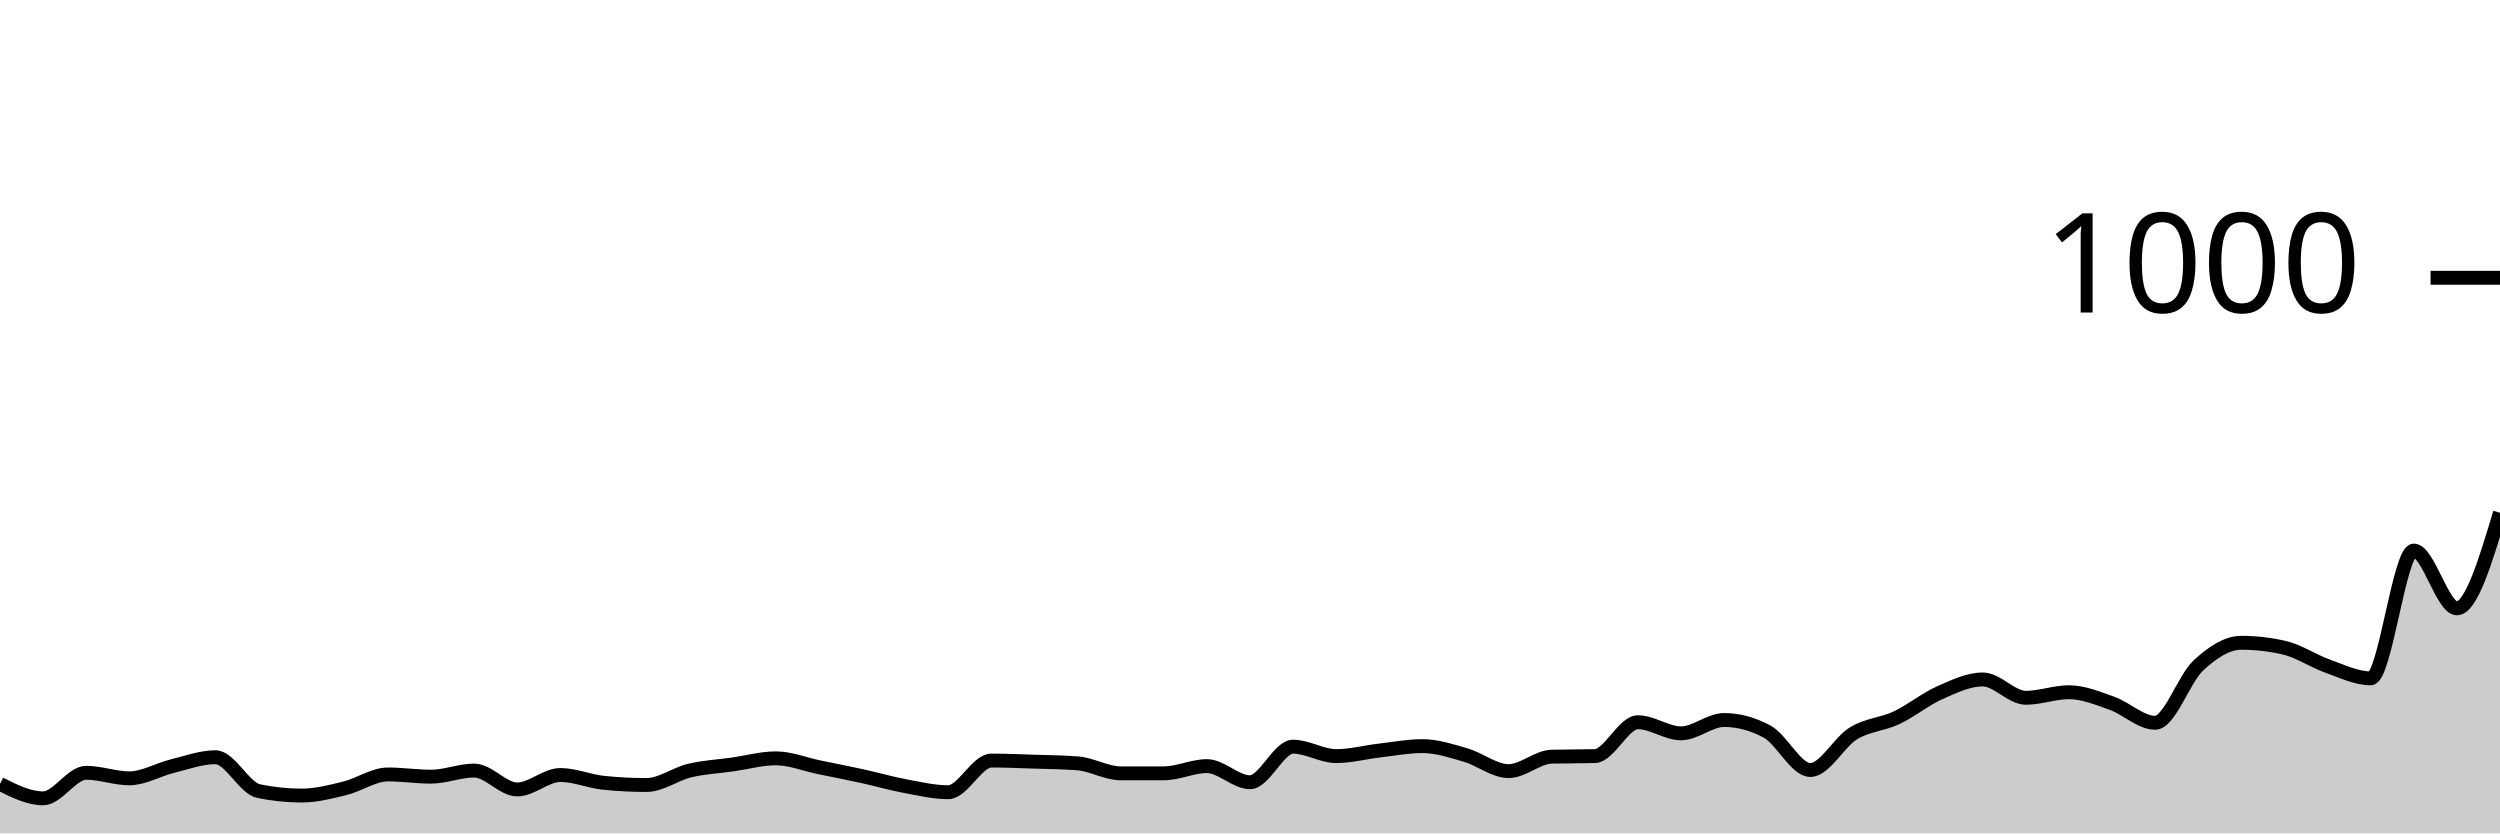
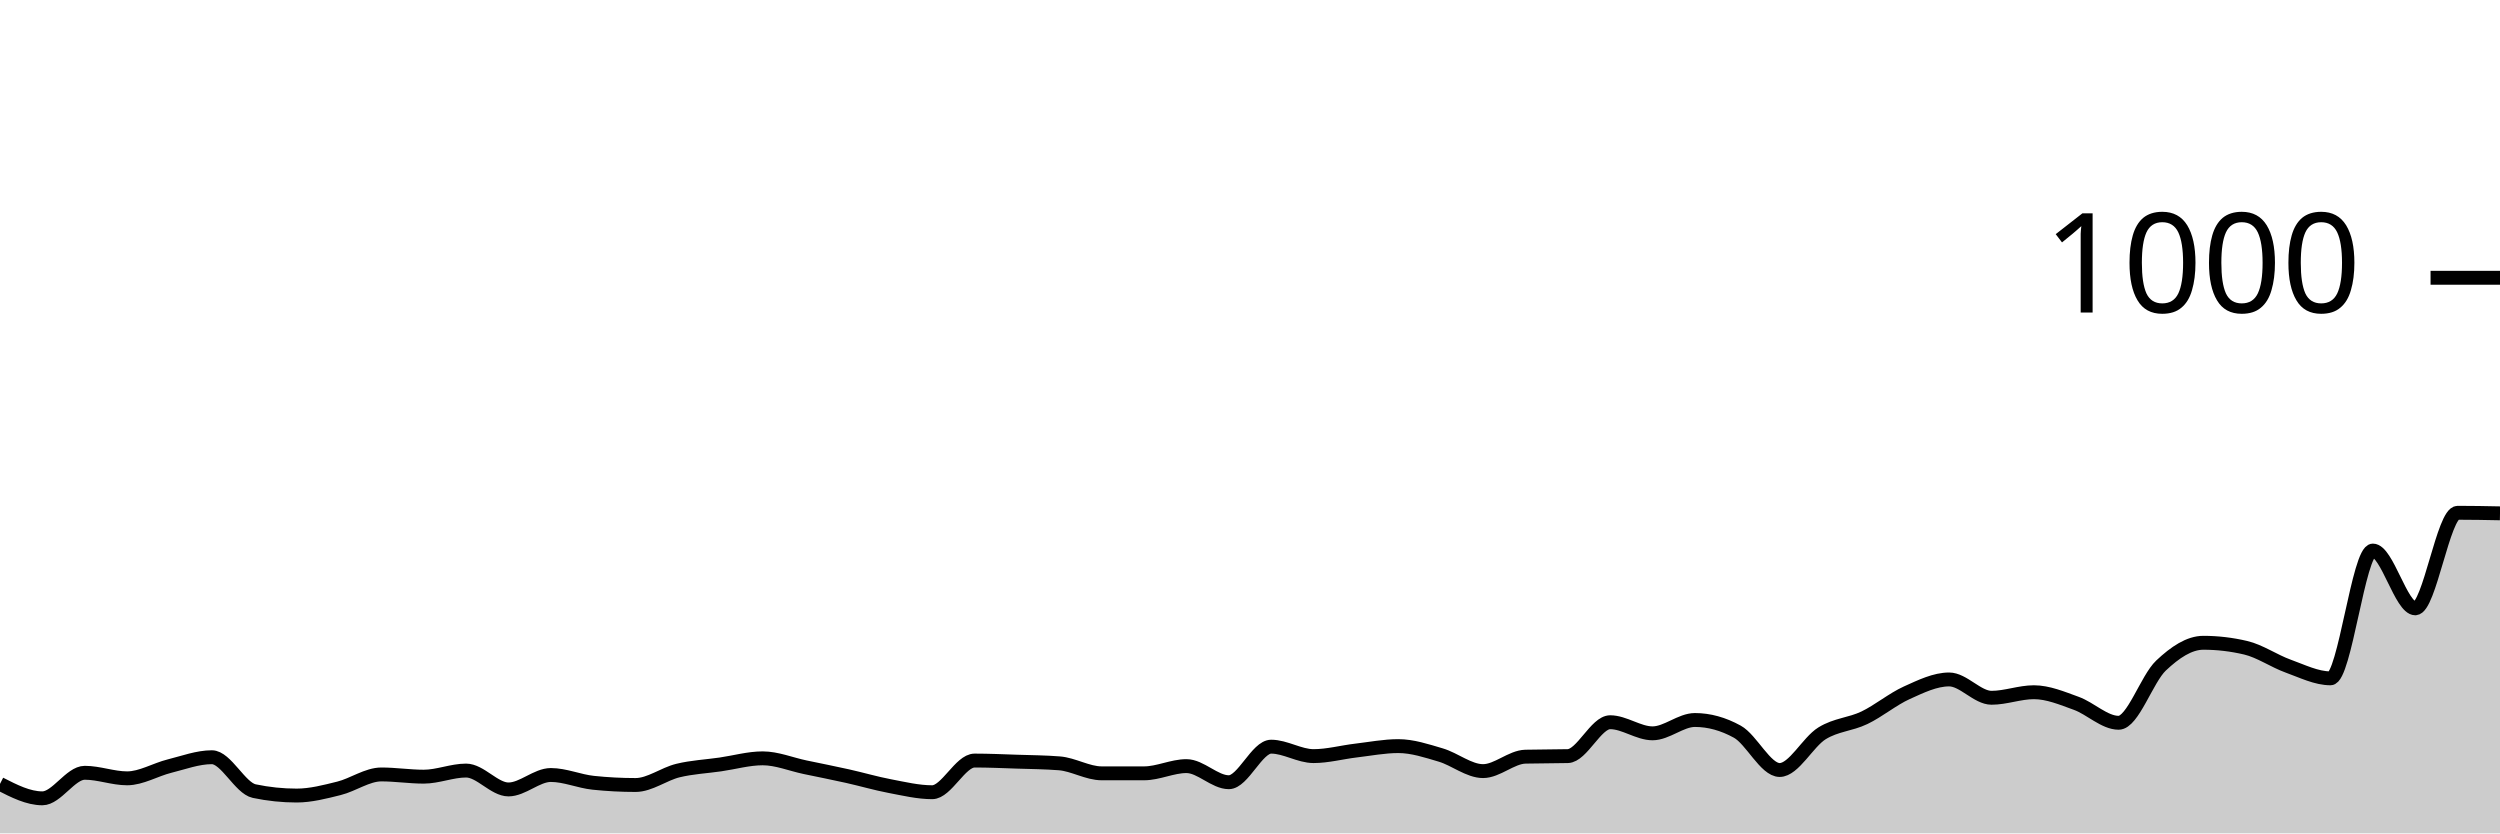
<svg xmlns="http://www.w3.org/2000/svg" viewBox="0 0 180 60">
  <g transform="translate(0,20)">
-     <path class="area" fill="rgba(0, 0, 0, 0.2)" d="M0,36.44C1.034,36.96,2.069,37.48,3.103,37.48C4.138,37.48,5.172,35.64,6.207,35.64C7.241,35.64,8.276,36.04,9.31,36.04C10.345,36.04,11.379,35.413,12.414,35.16C13.448,34.907,14.483,34.52,15.517,34.52C16.552,34.52,17.586,36.747,18.621,36.96C19.655,37.173,20.69,37.28,21.724,37.28C22.759,37.28,23.793,37.013,24.828,36.76C25.862,36.507,26.897,35.76,27.931,35.76C28.966,35.76,30,35.92,31.034,35.92C32.069,35.92,33.103,35.48,34.138,35.48C35.172,35.48,36.207,36.84,37.241,36.84C38.276,36.84,39.31,35.8,40.345,35.8C41.379,35.8,42.414,36.253,43.448,36.36C44.483,36.467,45.517,36.52,46.552,36.52C47.586,36.52,48.621,35.727,49.655,35.48C50.69,35.233,51.724,35.187,52.759,35.04C53.793,34.893,54.828,34.6,55.862,34.6C56.897,34.6,57.931,35.027,58.966,35.24C60,35.453,61.034,35.653,62.069,35.88C63.103,36.107,64.138,36.407,65.172,36.6C66.207,36.793,67.241,37.04,68.276,37.04C69.31,37.04,70.345,34.76,71.379,34.76C72.414,34.76,73.448,34.807,74.483,34.84C75.517,34.873,76.552,34.88,77.586,34.96C78.621,35.04,79.655,35.68,80.69,35.68C81.724,35.68,82.759,35.68,83.793,35.68C84.828,35.68,85.862,35.16,86.897,35.16C87.931,35.16,88.966,36.32,90,36.32C91.034,36.32,92.069,33.76,93.103,33.76C94.138,33.76,95.172,34.44,96.207,34.44C97.241,34.44,98.276,34.16,99.31,34.04C100.345,33.92,101.379,33.72,102.414,33.72C103.448,33.72,104.483,34.06,105.517,34.36C106.552,34.66,107.586,35.52,108.621,35.52C109.655,35.52,110.69,34.507,111.724,34.48C112.759,34.453,113.793,34.467,114.828,34.44C115.862,34.413,116.897,32,117.931,32C118.966,32,120,32.8,121.034,32.8C122.069,32.8,123.103,31.84,124.138,31.84C125.172,31.84,126.207,32.12,127.241,32.68C128.276,33.24,129.31,35.44,130.345,35.44C131.379,35.44,132.414,33.427,133.448,32.8C134.483,32.173,135.517,32.167,136.552,31.68C137.586,31.193,138.621,30.34,139.655,29.88C140.69,29.42,141.724,28.92,142.759,28.92C143.793,28.92,144.828,30.24,145.862,30.24C146.897,30.24,147.931,29.84,148.966,29.84C150,29.84,151.034,30.273,152.069,30.64C153.103,31.007,154.138,32.04,155.172,32.04C156.207,32.04,157.241,28.88,158.276,27.92C159.31,26.96,160.345,26.28,161.379,26.28C162.414,26.28,163.448,26.4,164.483,26.64C165.517,26.88,166.552,27.593,167.586,27.96C168.621,28.327,169.655,28.84,170.69,28.84C171.724,28.84,172.759,19.64,173.793,19.64C174.828,19.64,175.862,23.8,176.897,23.8C177.931,23.8,178.966,20.36,180,16.92L180,40C178.966,40,177.931,40,176.897,40C175.862,40,174.828,40,173.793,40C172.759,40,171.724,40,170.69,40C169.655,40,168.621,40,167.586,40C166.552,40,165.517,40,164.483,40C163.448,40,162.414,40,161.379,40C160.345,40,159.31,40,158.276,40C157.241,40,156.207,40,155.172,40C154.138,40,153.103,40,152.069,40C151.034,40,150,40,148.966,40C147.931,40,146.897,40,145.862,40C144.828,40,143.793,40,142.759,40C141.724,40,140.69,40,139.655,40C138.621,40,137.586,40,136.552,40C135.517,40,134.483,40,133.448,40C132.414,40,131.379,40,130.345,40C129.31,40,128.276,40,127.241,40C126.207,40,125.172,40,124.138,40C123.103,40,122.069,40,121.034,40C120,40,118.966,40,117.931,40C116.897,40,115.862,40,114.828,40C113.793,40,112.759,40,111.724,40C110.69,40,109.655,40,108.621,40C107.586,40,106.552,40,105.517,40C104.483,40,103.448,40,102.414,40C101.379,40,100.345,40,99.31,40C98.276,40,97.241,40,96.207,40C95.172,40,94.138,40,93.103,40C92.069,40,91.034,40,90,40C88.966,40,87.931,40,86.897,40C85.862,40,84.828,40,83.793,40C82.759,40,81.724,40,80.69,40C79.655,40,78.621,40,77.586,40C76.552,40,75.517,40,74.483,40C73.448,40,72.414,40,71.379,40C70.345,40,69.31,40,68.276,40C67.241,40,66.207,40,65.172,40C64.138,40,63.103,40,62.069,40C61.034,40,60,40,58.966,40C57.931,40,56.897,40,55.862,40C54.828,40,53.793,40,52.759,40C51.724,40,50.69,40,49.655,40C48.621,40,47.586,40,46.552,40C45.517,40,44.483,40,43.448,40C42.414,40,41.379,40,40.345,40C39.31,40,38.276,40,37.241,40C36.207,40,35.172,40,34.138,40C33.103,40,32.069,40,31.034,40C30,40,28.966,40,27.931,40C26.897,40,25.862,40,24.828,40C23.793,40,22.759,40,21.724,40C20.69,40,19.655,40,18.621,40C17.586,40,16.552,40,15.517,40C14.483,40,13.448,40,12.414,40C11.379,40,10.345,40,9.31,40C8.276,40,7.241,40,6.207,40C5.172,40,4.138,40,3.103,40C2.069,40,1.034,40,0,40Z" />
-     <path class="line" stroke="black" fill="none" d="M0,36.44C1.034,36.96,2.069,37.48,3.103,37.48C4.138,37.48,5.172,35.64,6.207,35.64C7.241,35.64,8.276,36.04,9.31,36.04C10.345,36.04,11.379,35.413,12.414,35.16C13.448,34.907,14.483,34.52,15.517,34.52C16.552,34.52,17.586,36.747,18.621,36.96C19.655,37.173,20.69,37.28,21.724,37.28C22.759,37.28,23.793,37.013,24.828,36.76C25.862,36.507,26.897,35.76,27.931,35.76C28.966,35.76,30,35.92,31.034,35.92C32.069,35.92,33.103,35.48,34.138,35.48C35.172,35.48,36.207,36.84,37.241,36.84C38.276,36.84,39.31,35.8,40.345,35.8C41.379,35.8,42.414,36.253,43.448,36.36C44.483,36.467,45.517,36.52,46.552,36.52C47.586,36.52,48.621,35.727,49.655,35.48C50.69,35.233,51.724,35.187,52.759,35.04C53.793,34.893,54.828,34.6,55.862,34.6C56.897,34.6,57.931,35.027,58.966,35.24C60,35.453,61.034,35.653,62.069,35.88C63.103,36.107,64.138,36.407,65.172,36.6C66.207,36.793,67.241,37.04,68.276,37.04C69.31,37.04,70.345,34.76,71.379,34.76C72.414,34.76,73.448,34.807,74.483,34.84C75.517,34.873,76.552,34.88,77.586,34.96C78.621,35.04,79.655,35.68,80.69,35.68C81.724,35.68,82.759,35.68,83.793,35.68C84.828,35.68,85.862,35.16,86.897,35.16C87.931,35.16,88.966,36.32,90,36.32C91.034,36.32,92.069,33.76,93.103,33.76C94.138,33.76,95.172,34.44,96.207,34.44C97.241,34.44,98.276,34.16,99.31,34.04C100.345,33.92,101.379,33.72,102.414,33.72C103.448,33.72,104.483,34.06,105.517,34.36C106.552,34.66,107.586,35.52,108.621,35.52C109.655,35.52,110.69,34.507,111.724,34.48C112.759,34.453,113.793,34.467,114.828,34.44C115.862,34.413,116.897,32,117.931,32C118.966,32,120,32.8,121.034,32.8C122.069,32.8,123.103,31.84,124.138,31.84C125.172,31.84,126.207,32.12,127.241,32.68C128.276,33.24,129.31,35.44,130.345,35.44C131.379,35.44,132.414,33.427,133.448,32.8C134.483,32.173,135.517,32.167,136.552,31.68C137.586,31.193,138.621,30.34,139.655,29.88C140.69,29.42,141.724,28.92,142.759,28.92C143.793,28.92,144.828,30.24,145.862,30.24C146.897,30.24,147.931,29.84,148.966,29.84C150,29.84,151.034,30.273,152.069,30.64C153.103,31.007,154.138,32.04,155.172,32.04C156.207,32.04,157.241,28.88,158.276,27.92C159.31,26.96,160.345,26.28,161.379,26.28C162.414,26.28,163.448,26.4,164.483,26.64C165.517,26.88,166.552,27.593,167.586,27.96C168.621,28.327,169.655,28.84,170.69,28.84C171.724,28.84,172.759,19.64,173.793,19.64C174.828,19.64,175.862,23.8,176.897,23.8C177.931,23.8,178.966,20.36,180,16.92" />
+     <path class="area" fill="rgba(0, 0, 0, 0.2)" d="M0,36.44C1.017,36.96,2.034,37.48,3.051,37.48C4.068,37.48,5.085,35.64,6.102,35.64C7.119,35.64,8.136,36.04,9.153,36.04C10.169,36.04,11.186,35.413,12.203,35.16C13.22,34.907,14.237,34.52,15.254,34.52C16.271,34.52,17.288,36.747,18.305,36.96C19.322,37.173,20.339,37.28,21.356,37.28C22.373,37.28,23.39,37.013,24.407,36.76C25.424,36.507,26.441,35.76,27.458,35.76C28.475,35.76,29.492,35.92,30.508,35.92C31.525,35.92,32.542,35.48,33.559,35.48C34.576,35.48,35.593,36.84,36.61,36.84C37.627,36.84,38.644,35.8,39.661,35.8C40.678,35.8,41.695,36.253,42.712,36.36C43.729,36.467,44.746,36.52,45.763,36.52C46.78,36.52,47.797,35.727,48.814,35.48C49.831,35.233,50.847,35.187,51.864,35.04C52.881,34.893,53.898,34.6,54.915,34.6C55.932,34.6,56.949,35.027,57.966,35.24C58.983,35.453,60,35.653,61.017,35.88C62.034,36.107,63.051,36.407,64.068,36.6C65.085,36.793,66.102,37.04,67.119,37.04C68.136,37.04,69.153,34.76,70.169,34.76C71.186,34.76,72.203,34.807,73.22,34.84C74.237,34.873,75.254,34.88,76.271,34.96C77.288,35.04,78.305,35.68,79.322,35.68C80.339,35.68,81.356,35.68,82.373,35.68C83.39,35.68,84.407,35.16,85.424,35.16C86.441,35.16,87.458,36.32,88.475,36.32C89.492,36.32,90.508,33.76,91.525,33.76C92.542,33.76,93.559,34.44,94.576,34.44C95.593,34.44,96.61,34.16,97.627,34.04C98.644,33.92,99.661,33.72,100.678,33.72C101.695,33.72,102.712,34.06,103.729,34.36C104.746,34.66,105.763,35.52,106.78,35.52C107.797,35.52,108.814,34.507,109.831,34.48C110.847,34.453,111.864,34.467,112.881,34.44C113.898,34.413,114.915,32,115.932,32C116.949,32,117.966,32.8,118.983,32.8C120,32.8,121.017,31.84,122.034,31.84C123.051,31.84,124.068,32.12,125.085,32.68C126.102,33.24,127.119,35.44,128.136,35.44C129.153,35.44,130.169,33.427,131.186,32.8C132.203,32.173,133.22,32.167,134.237,31.68C135.254,31.193,136.271,30.34,137.288,29.88C138.305,29.42,139.322,28.92,140.339,28.92C141.356,28.92,142.373,30.24,143.39,30.24C144.407,30.24,145.424,29.84,146.441,29.84C147.458,29.84,148.475,30.273,149.492,30.64C150.508,31.007,151.525,32.04,152.542,32.04C153.559,32.04,154.576,28.88,155.593,27.92C156.61,26.96,157.627,26.28,158.644,26.28C159.661,26.28,160.678,26.4,161.695,26.64C162.712,26.88,163.729,27.593,164.746,27.96C165.763,28.327,166.78,28.84,167.797,28.84C168.814,28.84,169.831,19.64,170.847,19.64C171.864,19.64,172.881,23.8,173.898,23.8C174.915,23.8,175.932,16.92,176.949,16.92C177.966,16.92,178.983,16.94,180,16.96L180,40C178.983,40,177.966,40,176.949,40C175.932,40,174.915,40,173.898,40C172.881,40,171.864,40,170.847,40C169.831,40,168.814,40,167.797,40C166.78,40,165.763,40,164.746,40C163.729,40,162.712,40,161.695,40C160.678,40,159.661,40,158.644,40C157.627,40,156.61,40,155.593,40C154.576,40,153.559,40,152.542,40C151.525,40,150.508,40,149.492,40C148.475,40,147.458,40,146.441,40C145.424,40,144.407,40,143.39,40C142.373,40,141.356,40,140.339,40C139.322,40,138.305,40,137.288,40C136.271,40,135.254,40,134.237,40C133.22,40,132.203,40,131.186,40C130.169,40,129.153,40,128.136,40C127.119,40,126.102,40,125.085,40C124.068,40,123.051,40,122.034,40C121.017,40,120,40,118.983,40C117.966,40,116.949,40,115.932,40C114.915,40,113.898,40,112.881,40C111.864,40,110.847,40,109.831,40C108.814,40,107.797,40,106.78,40C105.763,40,104.746,40,103.729,40C102.712,40,101.695,40,100.678,40C99.661,40,98.644,40,97.627,40C96.61,40,95.593,40,94.576,40C93.559,40,92.542,40,91.525,40C90.508,40,89.492,40,88.475,40C87.458,40,86.441,40,85.424,40C84.407,40,83.39,40,82.373,40C81.356,40,80.339,40,79.322,40C78.305,40,77.288,40,76.271,40C75.254,40,74.237,40,73.22,40C72.203,40,71.186,40,70.169,40C69.153,40,68.136,40,67.119,40C66.102,40,65.085,40,64.068,40C63.051,40,62.034,40,61.017,40C60,40,58.983,40,57.966,40C56.949,40,55.932,40,54.915,40C53.898,40,52.881,40,51.864,40C50.847,40,49.831,40,48.814,40C47.797,40,46.78,40,45.763,40C44.746,40,43.729,40,42.712,40C41.695,40,40.678,40,39.661,40C38.644,40,37.627,40,36.61,40C35.593,40,34.576,40,33.559,40C32.542,40,31.525,40,30.508,40C29.492,40,28.475,40,27.458,40C26.441,40,25.424,40,24.407,40C23.39,40,22.373,40,21.356,40C20.339,40,19.322,40,18.305,40C17.288,40,16.271,40,15.254,40C14.237,40,13.22,40,12.203,40C11.186,40,10.169,40,9.153,40C8.136,40,7.119,40,6.102,40C5.085,40,4.068,40,3.051,40C2.034,40,1.017,40,0,40Z" />
+     <path class="line" stroke="black" fill="none" d="M0,36.44C1.017,36.96,2.034,37.48,3.051,37.48C4.068,37.48,5.085,35.64,6.102,35.64C7.119,35.64,8.136,36.04,9.153,36.04C10.169,36.04,11.186,35.413,12.203,35.16C13.22,34.907,14.237,34.52,15.254,34.52C16.271,34.52,17.288,36.747,18.305,36.96C19.322,37.173,20.339,37.28,21.356,37.28C22.373,37.28,23.39,37.013,24.407,36.76C25.424,36.507,26.441,35.76,27.458,35.76C28.475,35.76,29.492,35.92,30.508,35.92C31.525,35.92,32.542,35.48,33.559,35.48C34.576,35.48,35.593,36.84,36.61,36.84C37.627,36.84,38.644,35.8,39.661,35.8C40.678,35.8,41.695,36.253,42.712,36.36C43.729,36.467,44.746,36.52,45.763,36.52C46.78,36.52,47.797,35.727,48.814,35.48C49.831,35.233,50.847,35.187,51.864,35.04C52.881,34.893,53.898,34.6,54.915,34.6C55.932,34.6,56.949,35.027,57.966,35.24C58.983,35.453,60,35.653,61.017,35.88C62.034,36.107,63.051,36.407,64.068,36.6C65.085,36.793,66.102,37.04,67.119,37.04C68.136,37.04,69.153,34.76,70.169,34.76C71.186,34.76,72.203,34.807,73.22,34.84C74.237,34.873,75.254,34.88,76.271,34.96C77.288,35.04,78.305,35.68,79.322,35.68C80.339,35.68,81.356,35.68,82.373,35.68C83.39,35.68,84.407,35.16,85.424,35.16C86.441,35.16,87.458,36.32,88.475,36.32C89.492,36.32,90.508,33.76,91.525,33.76C92.542,33.76,93.559,34.44,94.576,34.44C95.593,34.44,96.61,34.16,97.627,34.04C98.644,33.92,99.661,33.72,100.678,33.72C101.695,33.72,102.712,34.06,103.729,34.36C104.746,34.66,105.763,35.52,106.78,35.52C107.797,35.52,108.814,34.507,109.831,34.48C110.847,34.453,111.864,34.467,112.881,34.44C113.898,34.413,114.915,32,115.932,32C116.949,32,117.966,32.8,118.983,32.8C120,32.8,121.017,31.84,122.034,31.84C123.051,31.84,124.068,32.12,125.085,32.68C126.102,33.24,127.119,35.44,128.136,35.44C129.153,35.44,130.169,33.427,131.186,32.8C132.203,32.173,133.22,32.167,134.237,31.68C135.254,31.193,136.271,30.34,137.288,29.88C138.305,29.42,139.322,28.92,140.339,28.92C141.356,28.92,142.373,30.24,143.39,30.24C144.407,30.24,145.424,29.84,146.441,29.84C147.458,29.84,148.475,30.273,149.492,30.64C150.508,31.007,151.525,32.04,152.542,32.04C153.559,32.04,154.576,28.88,155.593,27.92C156.61,26.96,157.627,26.28,158.644,26.28C159.661,26.28,160.678,26.4,161.695,26.64C162.712,26.88,163.729,27.593,164.746,27.96C165.763,28.327,166.78,28.84,167.797,28.84C168.814,28.84,169.831,19.64,170.847,19.64C171.864,19.64,172.881,23.8,173.898,23.8C174.915,23.8,175.932,16.92,176.949,16.92C177.966,16.92,178.983,16.94,180,16.96" />
    <path class="axis-ceiling" stroke-width="1" stroke="black" fill="none" d="M175,0L180,0" />
    <text class="axis-ceiling-label" font-family="sans-serif" text-anchor="end" font-size="10px" x="170" y="2.5">1000</text>
  </g>
</svg>
